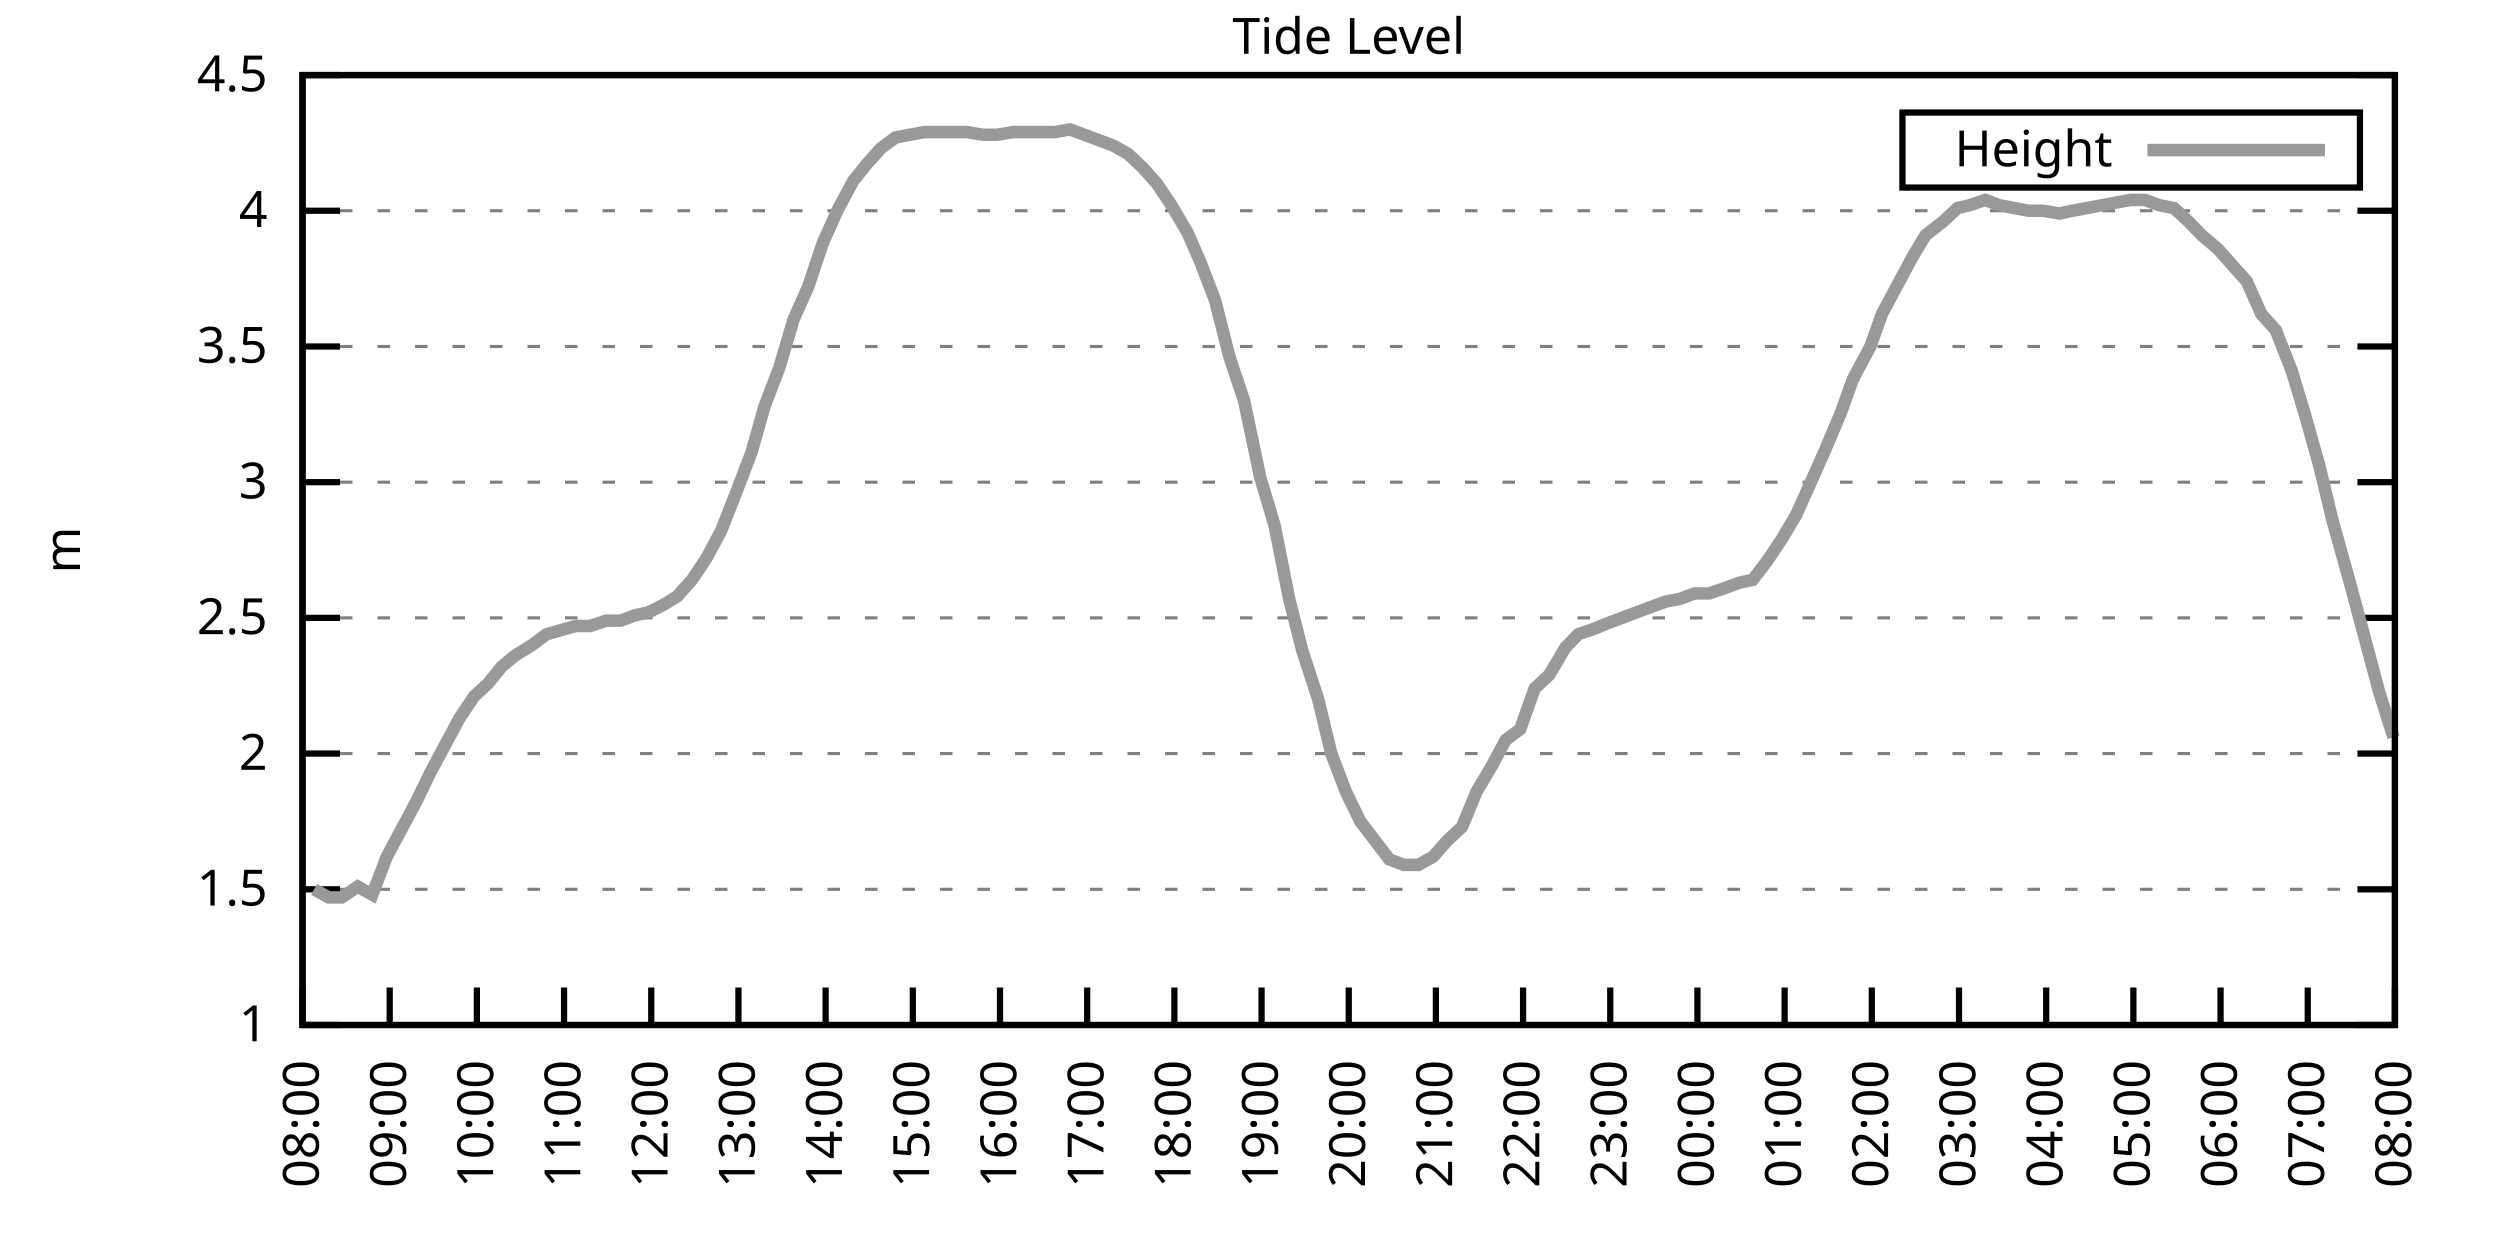
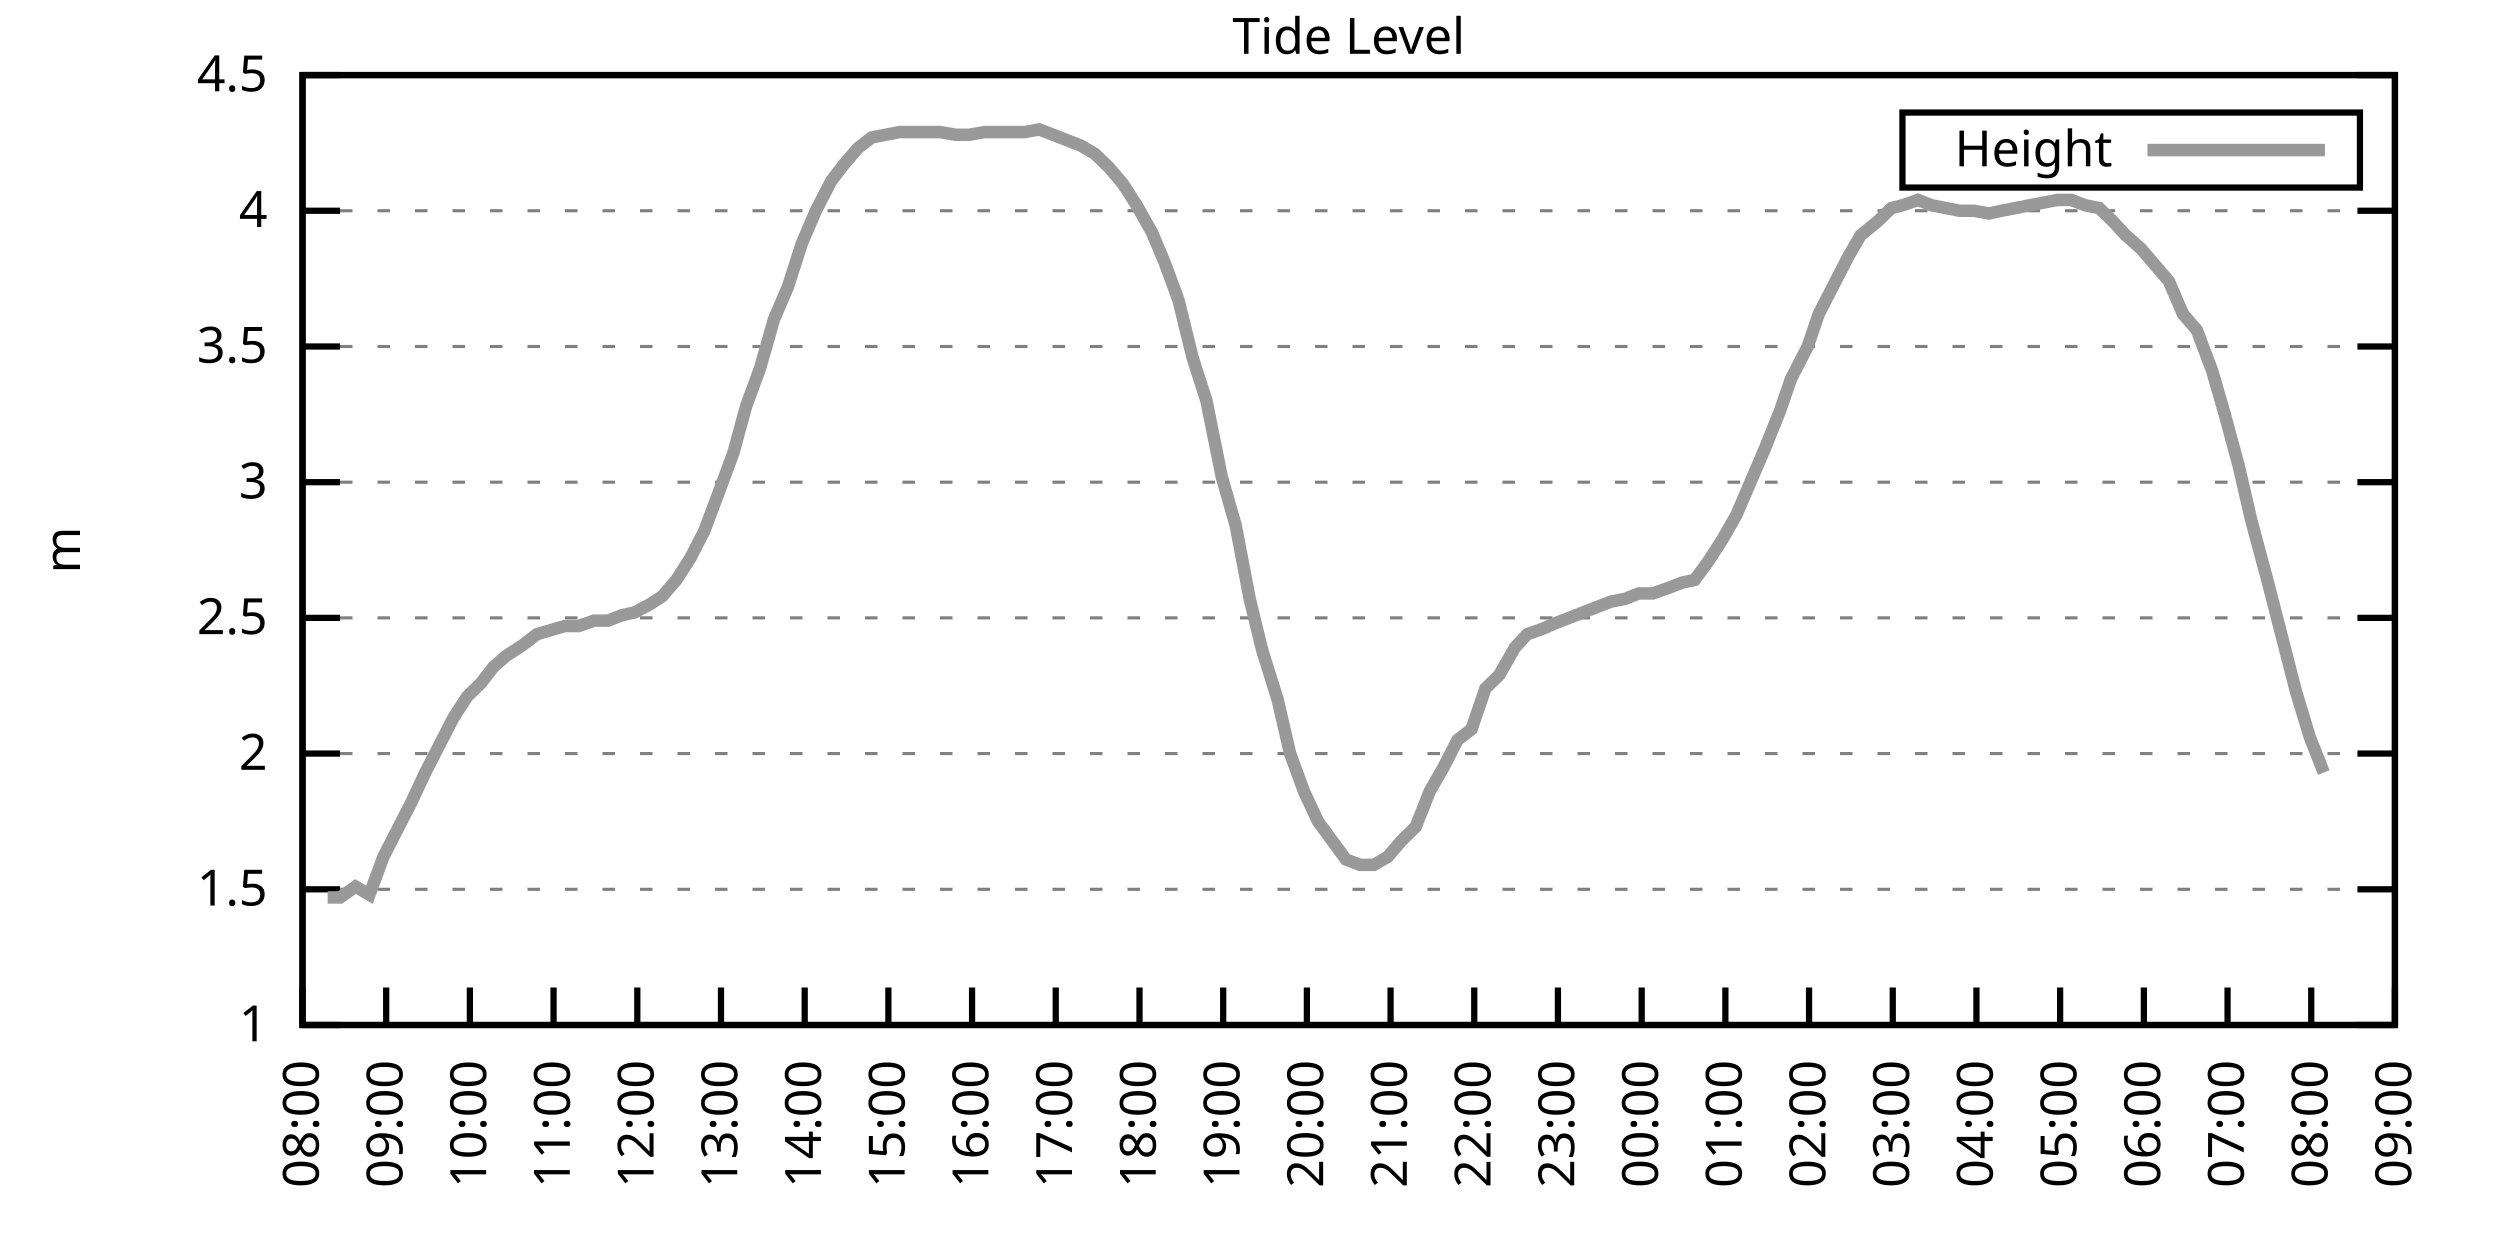
<svg xmlns="http://www.w3.org/2000/svg" xmlns:xlink="http://www.w3.org/1999/xlink" width="400" height="200" viewBox="0 0 400 200">
  <g id="gnuplot_canvas">
    <rect x="0" y="0" width="400" height="200" fill="none" />
    <defs>
      <circle id="gpDot" r="0.5" stroke-width="0.5" stroke="currentColor" />
      <path id="gpPt0" stroke-width="0.333" stroke="currentColor" d="M-1,0 h2 M0,-1 v2" />
      <path id="gpPt1" stroke-width="0.333" stroke="currentColor" d="M-1,-1 L1,1 M1,-1 L-1,1" />
      <path id="gpPt2" stroke-width="0.333" stroke="currentColor" d="M-1,0 L1,0 M0,-1 L0,1 M-1,-1 L1,1 M-1,1 L1,-1" />
      <rect id="gpPt3" stroke-width="0.333" stroke="currentColor" x="-1" y="-1" width="2" height="2" />
      <rect id="gpPt4" stroke-width="0.333" stroke="currentColor" fill="currentColor" x="-1" y="-1" width="2" height="2" />
      <circle id="gpPt5" stroke-width="0.333" stroke="currentColor" cx="0" cy="0" r="1" />
      <use xlink:href="#gpPt5" id="gpPt6" fill="currentColor" stroke="none" />
      <path id="gpPt7" stroke-width="0.333" stroke="currentColor" d="M0,-1.33 L-1.33,0.67 L1.33,0.67 z" />
      <use xlink:href="#gpPt7" id="gpPt8" fill="currentColor" stroke="none" />
      <use xlink:href="#gpPt7" id="gpPt9" stroke="currentColor" transform="rotate(180)" />
      <use xlink:href="#gpPt9" id="gpPt10" fill="currentColor" stroke="none" />
      <use xlink:href="#gpPt3" id="gpPt11" stroke="currentColor" transform="rotate(45)" />
      <use xlink:href="#gpPt11" id="gpPt12" fill="currentColor" stroke="none" />
      <path id="gpPt13" stroke-width="0.333" stroke="currentColor" d="M0,1.330 L1.265,0.411 L0.782,-1.067 L-0.782,-1.076 L-1.265,0.411 z" />
      <use xlink:href="#gpPt13" id="gpPt14" fill="currentColor" stroke="none" />
      <filter id="textbox" filterUnits="objectBoundingBox" x="0" y="0" height="1" width="1">
        <feFlood flood-color="white" flood-opacity="1" result="bgnd" />
        <feComposite in="SourceGraphic" in2="bgnd" operator="atop" />
      </filter>
      <filter id="greybox" filterUnits="objectBoundingBox" x="0" y="0" height="1" width="1">
        <feFlood flood-color="lightgrey" flood-opacity="1" result="grey" />
        <feComposite in="SourceGraphic" in2="grey" operator="atop" />
      </filter>
    </defs>
    <g fill="none" color="white" stroke="currentColor" stroke-width="1.00" stroke-linecap="butt" stroke-linejoin="miter">
</g>
    <g fill="none" color="black" stroke="currentColor" stroke-width="1.00" stroke-linecap="butt" stroke-linejoin="miter">
      <g stroke="none" shape-rendering="crispEdges">
        <polygon fill="rgb(255, 255, 255)" points="48.40,164.00 383.18,164.00 383.18,12.02 48.40,12.02 " />
      </g>
    </g>
    <g fill="none" color="black" stroke="currentColor" stroke-width="1.00" stroke-linecap="butt" stroke-linejoin="miter">
</g>
    <g fill="none" color="black" stroke="black" stroke-width="0.50" stroke-linecap="butt" stroke-linejoin="miter">
</g>
    <g fill="none" color="gray" stroke="currentColor" stroke-width="0.50" stroke-linecap="butt" stroke-linejoin="miter">
      <path stroke="gray" stroke-dasharray="2,4" class="gridline" d="M48.40,164.00 L383.19,164.00  " />
    </g>
    <g fill="none" color="gray" stroke="gray" stroke-width="1.00" stroke-linecap="butt" stroke-linejoin="miter">
</g>
    <g fill="none" color="black" stroke="currentColor" stroke-width="1.00" stroke-linecap="butt" stroke-linejoin="miter">
      <path stroke="black" d="M48.40,164.00 L54.40,164.00 M383.19,164.00 L377.19,164.00  " />
      <g transform="translate(42.80,166.60)" stroke="none" fill="black" font-family="Sans" font-size="8.00" text-anchor="end">
        <text>
          <tspan font-family="Sans"> 1</tspan>
        </text>
      </g>
    </g>
    <g fill="none" color="black" stroke="currentColor" stroke-width="1.00" stroke-linecap="butt" stroke-linejoin="miter">
</g>
    <g fill="none" color="black" stroke="black" stroke-width="0.50" stroke-linecap="butt" stroke-linejoin="miter">
</g>
    <g fill="none" color="gray" stroke="currentColor" stroke-width="0.50" stroke-linecap="butt" stroke-linejoin="miter">
      <path stroke="gray" stroke-dasharray="2,4" class="gridline" d="M48.40,142.29 L383.19,142.29  " />
    </g>
    <g fill="none" color="gray" stroke="gray" stroke-width="1.00" stroke-linecap="butt" stroke-linejoin="miter">
</g>
    <g fill="none" color="black" stroke="currentColor" stroke-width="1.00" stroke-linecap="butt" stroke-linejoin="miter">
      <path stroke="black" d="M48.40,142.29 L54.40,142.29 M383.19,142.29 L377.19,142.29  " />
      <g transform="translate(42.80,144.89)" stroke="none" fill="black" font-family="Sans" font-size="8.00" text-anchor="end">
        <text>
          <tspan font-family="Sans"> 1.5</tspan>
        </text>
      </g>
    </g>
    <g fill="none" color="black" stroke="currentColor" stroke-width="1.00" stroke-linecap="butt" stroke-linejoin="miter">
</g>
    <g fill="none" color="black" stroke="black" stroke-width="0.50" stroke-linecap="butt" stroke-linejoin="miter">
</g>
    <g fill="none" color="gray" stroke="currentColor" stroke-width="0.50" stroke-linecap="butt" stroke-linejoin="miter">
      <path stroke="gray" stroke-dasharray="2,4" class="gridline" d="M48.40,120.57 L383.19,120.57  " />
    </g>
    <g fill="none" color="gray" stroke="gray" stroke-width="1.00" stroke-linecap="butt" stroke-linejoin="miter">
</g>
    <g fill="none" color="black" stroke="currentColor" stroke-width="1.00" stroke-linecap="butt" stroke-linejoin="miter">
      <path stroke="black" d="M48.40,120.57 L54.40,120.57 M383.19,120.57 L377.19,120.57  " />
      <g transform="translate(42.80,123.17)" stroke="none" fill="black" font-family="Sans" font-size="8.00" text-anchor="end">
        <text>
          <tspan font-family="Sans"> 2</tspan>
        </text>
      </g>
    </g>
    <g fill="none" color="black" stroke="currentColor" stroke-width="1.00" stroke-linecap="butt" stroke-linejoin="miter">
</g>
    <g fill="none" color="black" stroke="black" stroke-width="0.50" stroke-linecap="butt" stroke-linejoin="miter">
</g>
    <g fill="none" color="gray" stroke="currentColor" stroke-width="0.50" stroke-linecap="butt" stroke-linejoin="miter">
      <path stroke="gray" stroke-dasharray="2,4" class="gridline" d="M48.40,98.86 L383.19,98.86  " />
    </g>
    <g fill="none" color="gray" stroke="gray" stroke-width="1.00" stroke-linecap="butt" stroke-linejoin="miter">
</g>
    <g fill="none" color="black" stroke="currentColor" stroke-width="1.00" stroke-linecap="butt" stroke-linejoin="miter">
      <path stroke="black" d="M48.40,98.86 L54.40,98.86 M383.19,98.86 L377.19,98.86  " />
      <g transform="translate(42.80,101.46)" stroke="none" fill="black" font-family="Sans" font-size="8.00" text-anchor="end">
        <text>
          <tspan font-family="Sans"> 2.5</tspan>
        </text>
      </g>
    </g>
    <g fill="none" color="black" stroke="currentColor" stroke-width="1.00" stroke-linecap="butt" stroke-linejoin="miter">
</g>
    <g fill="none" color="black" stroke="black" stroke-width="0.50" stroke-linecap="butt" stroke-linejoin="miter">
</g>
    <g fill="none" color="gray" stroke="currentColor" stroke-width="0.50" stroke-linecap="butt" stroke-linejoin="miter">
      <path stroke="gray" stroke-dasharray="2,4" class="gridline" d="M48.40,77.15 L383.19,77.15  " />
    </g>
    <g fill="none" color="gray" stroke="gray" stroke-width="1.00" stroke-linecap="butt" stroke-linejoin="miter">
</g>
    <g fill="none" color="black" stroke="currentColor" stroke-width="1.00" stroke-linecap="butt" stroke-linejoin="miter">
      <path stroke="black" d="M48.40,77.15 L54.40,77.15 M383.19,77.15 L377.19,77.15  " />
      <g transform="translate(42.80,79.75)" stroke="none" fill="black" font-family="Sans" font-size="8.00" text-anchor="end">
        <text>
          <tspan font-family="Sans"> 3</tspan>
        </text>
      </g>
    </g>
    <g fill="none" color="black" stroke="currentColor" stroke-width="1.00" stroke-linecap="butt" stroke-linejoin="miter">
</g>
    <g fill="none" color="black" stroke="black" stroke-width="0.50" stroke-linecap="butt" stroke-linejoin="miter">
</g>
    <g fill="none" color="gray" stroke="currentColor" stroke-width="0.50" stroke-linecap="butt" stroke-linejoin="miter">
      <path stroke="gray" stroke-dasharray="2,4" class="gridline" d="M48.40,55.44 L383.19,55.44  " />
    </g>
    <g fill="none" color="gray" stroke="gray" stroke-width="1.00" stroke-linecap="butt" stroke-linejoin="miter">
</g>
    <g fill="none" color="black" stroke="currentColor" stroke-width="1.00" stroke-linecap="butt" stroke-linejoin="miter">
      <path stroke="black" d="M48.40,55.44 L54.40,55.44 M383.19,55.44 L377.19,55.44  " />
      <g transform="translate(42.80,58.04)" stroke="none" fill="black" font-family="Sans" font-size="8.00" text-anchor="end">
        <text>
          <tspan font-family="Sans"> 3.5</tspan>
        </text>
      </g>
    </g>
    <g fill="none" color="black" stroke="currentColor" stroke-width="1.00" stroke-linecap="butt" stroke-linejoin="miter">
</g>
    <g fill="none" color="black" stroke="black" stroke-width="0.50" stroke-linecap="butt" stroke-linejoin="miter">
</g>
    <g fill="none" color="gray" stroke="currentColor" stroke-width="0.50" stroke-linecap="butt" stroke-linejoin="miter">
      <path stroke="gray" stroke-dasharray="2,4" class="gridline" d="M48.40,33.72 L383.19,33.72  " />
    </g>
    <g fill="none" color="gray" stroke="gray" stroke-width="1.00" stroke-linecap="butt" stroke-linejoin="miter">
</g>
    <g fill="none" color="black" stroke="currentColor" stroke-width="1.00" stroke-linecap="butt" stroke-linejoin="miter">
      <path stroke="black" d="M48.40,33.72 L54.40,33.72 M383.19,33.72 L377.19,33.72  " />
      <g transform="translate(42.80,36.32)" stroke="none" fill="black" font-family="Sans" font-size="8.00" text-anchor="end">
        <text>
          <tspan font-family="Sans"> 4</tspan>
        </text>
      </g>
    </g>
    <g fill="none" color="black" stroke="currentColor" stroke-width="1.00" stroke-linecap="butt" stroke-linejoin="miter">
</g>
    <g fill="none" color="black" stroke="black" stroke-width="0.50" stroke-linecap="butt" stroke-linejoin="miter">
</g>
    <g fill="none" color="gray" stroke="currentColor" stroke-width="0.50" stroke-linecap="butt" stroke-linejoin="miter">
      <path stroke="gray" stroke-dasharray="2,4" class="gridline" d="M48.40,12.01 L383.19,12.01  " />
    </g>
    <g fill="none" color="gray" stroke="gray" stroke-width="1.00" stroke-linecap="butt" stroke-linejoin="miter">
</g>
    <g fill="none" color="black" stroke="currentColor" stroke-width="1.00" stroke-linecap="butt" stroke-linejoin="miter">
      <path stroke="black" d="M48.40,12.01 L54.40,12.01 M383.19,12.01 L377.19,12.01  " />
      <g transform="translate(42.80,14.61)" stroke="none" fill="black" font-family="Sans" font-size="8.00" text-anchor="end">
        <text>
          <tspan font-family="Sans"> 4.5</tspan>
        </text>
      </g>
    </g>
    <g fill="none" color="black" stroke="currentColor" stroke-width="1.00" stroke-linecap="butt" stroke-linejoin="miter">
      <path stroke="black" d="M48.40,164.00 L48.40,158.00  " />
      <g transform="translate(51.00,169.60) rotate(270.00)" stroke="none" fill="black" font-family="Sans" font-size="8.00" text-anchor="end">
        <text>
          <tspan font-family="Sans">08:00</tspan>
        </text>
      </g>
    </g>
    <g fill="none" color="black" stroke="currentColor" stroke-width="1.00" stroke-linecap="butt" stroke-linejoin="miter">
-       <path stroke="black" d="M62.35,164.00 L62.35,158.00  " />
-       <g transform="translate(64.95,169.60) rotate(270.00)" stroke="none" fill="black" font-family="Sans" font-size="8.00" text-anchor="end">
+       <path stroke="black" d="M61.79,164.00 L61.79,158.00  " />
+       <g transform="translate(64.39,169.60) rotate(270.00)" stroke="none" fill="black" font-family="Sans" font-size="8.00" text-anchor="end">
        <text>
          <tspan font-family="Sans">09:00</tspan>
        </text>
      </g>
    </g>
    <g fill="none" color="black" stroke="currentColor" stroke-width="1.00" stroke-linecap="butt" stroke-linejoin="miter">
-       <path stroke="black" d="M76.30,164.00 L76.30,158.00  " />
-       <g transform="translate(78.90,169.60) rotate(270.00)" stroke="none" fill="black" font-family="Sans" font-size="8.00" text-anchor="end">
+       <path stroke="black" d="M75.18,164.00 L75.18,158.00  " />
+       <g transform="translate(77.78,169.60) rotate(270.00)" stroke="none" fill="black" font-family="Sans" font-size="8.00" text-anchor="end">
        <text>
          <tspan font-family="Sans">10:00</tspan>
        </text>
      </g>
    </g>
    <g fill="none" color="black" stroke="currentColor" stroke-width="1.00" stroke-linecap="butt" stroke-linejoin="miter">
-       <path stroke="black" d="M90.25,164.00 L90.25,158.00  " />
-       <g transform="translate(92.85,169.60) rotate(270.00)" stroke="none" fill="black" font-family="Sans" font-size="8.00" text-anchor="end">
+       <path stroke="black" d="M88.57,164.00 L88.57,158.00  " />
+       <g transform="translate(91.17,169.60) rotate(270.00)" stroke="none" fill="black" font-family="Sans" font-size="8.00" text-anchor="end">
        <text>
          <tspan font-family="Sans">11:00</tspan>
        </text>
      </g>
    </g>
    <g fill="none" color="black" stroke="currentColor" stroke-width="1.00" stroke-linecap="butt" stroke-linejoin="miter">
-       <path stroke="black" d="M104.20,164.00 L104.20,158.00  " />
-       <g transform="translate(106.80,169.60) rotate(270.00)" stroke="none" fill="black" font-family="Sans" font-size="8.00" text-anchor="end">
+       <path stroke="black" d="M101.97,164.00 L101.97,158.00  " />
+       <g transform="translate(104.57,169.60) rotate(270.00)" stroke="none" fill="black" font-family="Sans" font-size="8.00" text-anchor="end">
        <text>
          <tspan font-family="Sans">12:00</tspan>
        </text>
      </g>
    </g>
    <g fill="none" color="black" stroke="currentColor" stroke-width="1.00" stroke-linecap="butt" stroke-linejoin="miter">
-       <path stroke="black" d="M118.15,164.00 L118.15,158.00  " />
-       <g transform="translate(120.75,169.60) rotate(270.00)" stroke="none" fill="black" font-family="Sans" font-size="8.00" text-anchor="end">
+       <path stroke="black" d="M115.36,164.00 L115.36,158.00  " />
+       <g transform="translate(117.96,169.60) rotate(270.00)" stroke="none" fill="black" font-family="Sans" font-size="8.00" text-anchor="end">
        <text>
          <tspan font-family="Sans">13:00</tspan>
        </text>
      </g>
    </g>
    <g fill="none" color="black" stroke="currentColor" stroke-width="1.00" stroke-linecap="butt" stroke-linejoin="miter">
-       <path stroke="black" d="M132.10,164.00 L132.10,158.00  " />
-       <g transform="translate(134.70,169.60) rotate(270.00)" stroke="none" fill="black" font-family="Sans" font-size="8.00" text-anchor="end">
+       <path stroke="black" d="M128.75,164.00 L128.75,158.00  " />
+       <g transform="translate(131.35,169.60) rotate(270.00)" stroke="none" fill="black" font-family="Sans" font-size="8.00" text-anchor="end">
        <text>
          <tspan font-family="Sans">14:00</tspan>
        </text>
      </g>
    </g>
    <g fill="none" color="black" stroke="currentColor" stroke-width="1.00" stroke-linecap="butt" stroke-linejoin="miter">
-       <path stroke="black" d="M146.05,164.00 L146.05,158.00  " />
-       <g transform="translate(148.65,169.60) rotate(270.00)" stroke="none" fill="black" font-family="Sans" font-size="8.00" text-anchor="end">
+       <path stroke="black" d="M142.14,164.00 L142.14,158.00  " />
+       <g transform="translate(144.74,169.60) rotate(270.00)" stroke="none" fill="black" font-family="Sans" font-size="8.00" text-anchor="end">
        <text>
          <tspan font-family="Sans">15:00</tspan>
        </text>
      </g>
    </g>
    <g fill="none" color="black" stroke="currentColor" stroke-width="1.00" stroke-linecap="butt" stroke-linejoin="miter">
-       <path stroke="black" d="M160.00,164.00 L160.00,158.00  " />
-       <g transform="translate(162.60,169.60) rotate(270.00)" stroke="none" fill="black" font-family="Sans" font-size="8.00" text-anchor="end">
+       <path stroke="black" d="M155.53,164.00 L155.53,158.00  " />
+       <g transform="translate(158.13,169.60) rotate(270.00)" stroke="none" fill="black" font-family="Sans" font-size="8.00" text-anchor="end">
        <text>
          <tspan font-family="Sans">16:00</tspan>
        </text>
      </g>
    </g>
    <g fill="none" color="black" stroke="currentColor" stroke-width="1.00" stroke-linecap="butt" stroke-linejoin="miter">
-       <path stroke="black" d="M173.95,164.00 L173.95,158.00  " />
-       <g transform="translate(176.55,169.60) rotate(270.00)" stroke="none" fill="black" font-family="Sans" font-size="8.00" text-anchor="end">
+       <path stroke="black" d="M168.92,164.00 L168.92,158.00  " />
+       <g transform="translate(171.52,169.60) rotate(270.00)" stroke="none" fill="black" font-family="Sans" font-size="8.00" text-anchor="end">
        <text>
          <tspan font-family="Sans">17:00</tspan>
        </text>
      </g>
    </g>
    <g fill="none" color="black" stroke="currentColor" stroke-width="1.00" stroke-linecap="butt" stroke-linejoin="miter">
-       <path stroke="black" d="M187.90,164.00 L187.90,158.00  " />
-       <g transform="translate(190.50,169.60) rotate(270.00)" stroke="none" fill="black" font-family="Sans" font-size="8.00" text-anchor="end">
+       <path stroke="black" d="M182.32,164.00 L182.32,158.00  " />
+       <g transform="translate(184.92,169.60) rotate(270.00)" stroke="none" fill="black" font-family="Sans" font-size="8.00" text-anchor="end">
        <text>
          <tspan font-family="Sans">18:00</tspan>
        </text>
      </g>
    </g>
    <g fill="none" color="black" stroke="currentColor" stroke-width="1.00" stroke-linecap="butt" stroke-linejoin="miter">
-       <path stroke="black" d="M201.85,164.00 L201.85,158.00  " />
-       <g transform="translate(204.45,169.60) rotate(270.00)" stroke="none" fill="black" font-family="Sans" font-size="8.00" text-anchor="end">
+       <path stroke="black" d="M195.71,164.00 L195.71,158.00  " />
+       <g transform="translate(198.31,169.60) rotate(270.00)" stroke="none" fill="black" font-family="Sans" font-size="8.00" text-anchor="end">
        <text>
          <tspan font-family="Sans">19:00</tspan>
        </text>
      </g>
    </g>
    <g fill="none" color="black" stroke="currentColor" stroke-width="1.00" stroke-linecap="butt" stroke-linejoin="miter">
-       <path stroke="black" d="M215.80,164.00 L215.80,158.00  " />
-       <g transform="translate(218.40,169.60) rotate(270.00)" stroke="none" fill="black" font-family="Sans" font-size="8.00" text-anchor="end">
+       <path stroke="black" d="M209.10,164.00 L209.10,158.00  " />
+       <g transform="translate(211.70,169.60) rotate(270.00)" stroke="none" fill="black" font-family="Sans" font-size="8.00" text-anchor="end">
        <text>
          <tspan font-family="Sans">20:00</tspan>
        </text>
      </g>
    </g>
    <g fill="none" color="black" stroke="currentColor" stroke-width="1.00" stroke-linecap="butt" stroke-linejoin="miter">
-       <path stroke="black" d="M229.74,164.00 L229.74,158.00  " />
-       <g transform="translate(232.34,169.60) rotate(270.00)" stroke="none" fill="black" font-family="Sans" font-size="8.00" text-anchor="end">
+       <path stroke="black" d="M222.49,164.00 L222.49,158.00  " />
+       <g transform="translate(225.09,169.60) rotate(270.00)" stroke="none" fill="black" font-family="Sans" font-size="8.00" text-anchor="end">
        <text>
          <tspan font-family="Sans">21:00</tspan>
        </text>
      </g>
    </g>
    <g fill="none" color="black" stroke="currentColor" stroke-width="1.00" stroke-linecap="butt" stroke-linejoin="miter">
-       <path stroke="black" d="M243.69,164.00 L243.69,158.00  " />
-       <g transform="translate(246.29,169.60) rotate(270.00)" stroke="none" fill="black" font-family="Sans" font-size="8.00" text-anchor="end">
+       <path stroke="black" d="M235.88,164.00 L235.88,158.00  " />
+       <g transform="translate(238.48,169.60) rotate(270.00)" stroke="none" fill="black" font-family="Sans" font-size="8.00" text-anchor="end">
        <text>
          <tspan font-family="Sans">22:00</tspan>
        </text>
      </g>
    </g>
    <g fill="none" color="black" stroke="currentColor" stroke-width="1.00" stroke-linecap="butt" stroke-linejoin="miter">
-       <path stroke="black" d="M257.64,164.00 L257.64,158.00  " />
-       <g transform="translate(260.24,169.60) rotate(270.00)" stroke="none" fill="black" font-family="Sans" font-size="8.00" text-anchor="end">
+       <path stroke="black" d="M249.27,164.00 L249.27,158.00  " />
+       <g transform="translate(251.87,169.60) rotate(270.00)" stroke="none" fill="black" font-family="Sans" font-size="8.00" text-anchor="end">
        <text>
          <tspan font-family="Sans">23:00</tspan>
        </text>
      </g>
    </g>
    <g fill="none" color="black" stroke="currentColor" stroke-width="1.00" stroke-linecap="butt" stroke-linejoin="miter">
-       <path stroke="black" d="M271.59,164.00 L271.59,158.00  " />
-       <g transform="translate(274.19,169.60) rotate(270.00)" stroke="none" fill="black" font-family="Sans" font-size="8.00" text-anchor="end">
+       <path stroke="black" d="M262.67,164.00 L262.67,158.00  " />
+       <g transform="translate(265.27,169.60) rotate(270.00)" stroke="none" fill="black" font-family="Sans" font-size="8.00" text-anchor="end">
        <text>
          <tspan font-family="Sans">00:00</tspan>
        </text>
      </g>
    </g>
    <g fill="none" color="black" stroke="currentColor" stroke-width="1.00" stroke-linecap="butt" stroke-linejoin="miter">
-       <path stroke="black" d="M285.54,164.00 L285.54,158.00  " />
-       <g transform="translate(288.14,169.60) rotate(270.00)" stroke="none" fill="black" font-family="Sans" font-size="8.00" text-anchor="end">
+       <path stroke="black" d="M276.06,164.00 L276.06,158.00  " />
+       <g transform="translate(278.66,169.60) rotate(270.00)" stroke="none" fill="black" font-family="Sans" font-size="8.00" text-anchor="end">
        <text>
          <tspan font-family="Sans">01:00</tspan>
        </text>
      </g>
    </g>
    <g fill="none" color="black" stroke="currentColor" stroke-width="1.00" stroke-linecap="butt" stroke-linejoin="miter">
-       <path stroke="black" d="M299.49,164.00 L299.49,158.00  " />
-       <g transform="translate(302.09,169.60) rotate(270.00)" stroke="none" fill="black" font-family="Sans" font-size="8.00" text-anchor="end">
+       <path stroke="black" d="M289.45,164.00 L289.45,158.00  " />
+       <g transform="translate(292.05,169.60) rotate(270.00)" stroke="none" fill="black" font-family="Sans" font-size="8.00" text-anchor="end">
        <text>
          <tspan font-family="Sans">02:00</tspan>
        </text>
      </g>
    </g>
    <g fill="none" color="black" stroke="currentColor" stroke-width="1.00" stroke-linecap="butt" stroke-linejoin="miter">
-       <path stroke="black" d="M313.44,164.00 L313.44,158.00  " />
-       <g transform="translate(316.04,169.60) rotate(270.00)" stroke="none" fill="black" font-family="Sans" font-size="8.00" text-anchor="end">
+       <path stroke="black" d="M302.84,164.00 L302.84,158.00  " />
+       <g transform="translate(305.44,169.60) rotate(270.00)" stroke="none" fill="black" font-family="Sans" font-size="8.00" text-anchor="end">
        <text>
          <tspan font-family="Sans">03:00</tspan>
        </text>
      </g>
    </g>
    <g fill="none" color="black" stroke="currentColor" stroke-width="1.00" stroke-linecap="butt" stroke-linejoin="miter">
-       <path stroke="black" d="M327.39,164.00 L327.39,158.00  " />
-       <g transform="translate(329.99,169.60) rotate(270.00)" stroke="none" fill="black" font-family="Sans" font-size="8.00" text-anchor="end">
+       <path stroke="black" d="M316.23,164.00 L316.23,158.00  " />
+       <g transform="translate(318.83,169.60) rotate(270.00)" stroke="none" fill="black" font-family="Sans" font-size="8.00" text-anchor="end">
        <text>
          <tspan font-family="Sans">04:00</tspan>
        </text>
      </g>
    </g>
    <g fill="none" color="black" stroke="currentColor" stroke-width="1.00" stroke-linecap="butt" stroke-linejoin="miter">
-       <path stroke="black" d="M341.34,164.00 L341.34,158.00  " />
-       <g transform="translate(343.94,169.60) rotate(270.00)" stroke="none" fill="black" font-family="Sans" font-size="8.00" text-anchor="end">
+       <path stroke="black" d="M329.62,164.00 L329.62,158.00  " />
+       <g transform="translate(332.22,169.60) rotate(270.00)" stroke="none" fill="black" font-family="Sans" font-size="8.00" text-anchor="end">
        <text>
          <tspan font-family="Sans">05:00</tspan>
        </text>
      </g>
    </g>
    <g fill="none" color="black" stroke="currentColor" stroke-width="1.00" stroke-linecap="butt" stroke-linejoin="miter">
-       <path stroke="black" d="M355.29,164.00 L355.29,158.00  " />
-       <g transform="translate(357.89,169.60) rotate(270.00)" stroke="none" fill="black" font-family="Sans" font-size="8.00" text-anchor="end">
+       <path stroke="black" d="M343.02,164.00 L343.02,158.00  " />
+       <g transform="translate(345.62,169.60) rotate(270.00)" stroke="none" fill="black" font-family="Sans" font-size="8.00" text-anchor="end">
        <text>
          <tspan font-family="Sans">06:00</tspan>
        </text>
      </g>
    </g>
    <g fill="none" color="black" stroke="currentColor" stroke-width="1.00" stroke-linecap="butt" stroke-linejoin="miter">
-       <path stroke="black" d="M369.24,164.00 L369.24,158.00  " />
-       <g transform="translate(371.84,169.60) rotate(270.00)" stroke="none" fill="black" font-family="Sans" font-size="8.00" text-anchor="end">
+       <path stroke="black" d="M356.41,164.00 L356.41,158.00  " />
+       <g transform="translate(359.01,169.60) rotate(270.00)" stroke="none" fill="black" font-family="Sans" font-size="8.00" text-anchor="end">
        <text>
          <tspan font-family="Sans">07:00</tspan>
+         </text>
+       </g>
+     </g>
+     <g fill="none" color="black" stroke="currentColor" stroke-width="1.00" stroke-linecap="butt" stroke-linejoin="miter">
+       <path stroke="black" d="M369.80,164.00 L369.80,158.00  " />
+       <g transform="translate(372.40,169.60) rotate(270.00)" stroke="none" fill="black" font-family="Sans" font-size="8.00" text-anchor="end">
+         <text>
+           <tspan font-family="Sans">08:00</tspan>
        </text>
      </g>
    </g>
    <g fill="none" color="black" stroke="currentColor" stroke-width="1.00" stroke-linecap="butt" stroke-linejoin="miter">
      <path stroke="black" d="M383.19,164.00 L383.19,158.00  " />
      <g transform="translate(385.79,169.60) rotate(270.00)" stroke="none" fill="black" font-family="Sans" font-size="8.00" text-anchor="end">
        <text>
-           <tspan font-family="Sans">08:00</tspan>
+           <tspan font-family="Sans">09:00</tspan>
        </text>
      </g>
    </g>
    <g fill="none" color="black" stroke="currentColor" stroke-width="1.00" stroke-linecap="butt" stroke-linejoin="miter">
</g>
    <g fill="none" color="black" stroke="currentColor" stroke-width="1.00" stroke-linecap="butt" stroke-linejoin="miter">
      <path stroke="black" d="M48.40,12.01 L48.40,164.00 L383.19,164.00 L383.19,12.01 L48.40,12.01 Z  " />
    </g>
    <g fill="none" color="black" stroke="currentColor" stroke-width="1.00" stroke-linecap="butt" stroke-linejoin="miter">
</g>
    <g fill="none" color="black" stroke="currentColor" stroke-width="1.00" stroke-linecap="butt" stroke-linejoin="miter">
      <path stroke="black" d="M304.39,30.01 L304.39,18.01 L377.59,18.01 L377.59,30.01 L304.39,30.01 Z  " />
    </g>
    <g id="Tide_level_plot_1">
      <g fill="none" color="white" stroke="black" stroke-width="2.00" stroke-linecap="butt" stroke-linejoin="miter">
</g>
      <g fill="none" color="black" stroke="currentColor" stroke-width="2.00" stroke-linecap="butt" stroke-linejoin="miter">
        <g transform="translate(337.99,26.61)" stroke="none" fill="black" font-family="Sans" font-size="8.00" text-anchor="end">
          <text>
            <tspan font-family="Sans">Height</tspan>
          </text>
        </g>
      </g>
      <g fill="none" color="black" stroke="currentColor" stroke-width="2.00" stroke-linecap="butt" stroke-linejoin="miter">
-         <path stroke="rgb(153, 153, 153)" d="M343.59,24.01 L371.99,24.01 M50.26,142.29 L52.58,143.59 L54.68,143.59 L57.23,141.85 L59.56,143.16 L61.88,137.08   L64.21,132.73 L66.53,128.39 L68.86,123.61 L71.18,119.27 L73.51,114.93 L75.83,111.45 L78.16,109.28 L80.25,106.68   L82.34,104.94 L85.13,103.20 L87.46,101.47 L92.11,100.16 L94.43,100.16 L96.99,99.30 L99.32,99.30 L101.64,98.43   L103.73,97.99 L106.29,96.69 L108.38,95.39 L110.71,92.78 L113.03,89.31 L115.36,84.97 L117.92,78.45 L120.24,72.37   L122.33,64.99 L124.66,58.91 L126.98,51.09 L129.31,45.88 L131.63,38.93 L133.96,33.72 L136.51,28.95 L138.61,26.34   L140.93,23.73 L143.26,22.00 L145.58,21.56 L147.91,21.13 L150.23,21.13 L152.56,21.13 L154.65,21.13 L157.21,21.56   L159.53,21.56 L162.09,21.13 L164.41,21.13 L166.27,21.13 L168.83,21.13 L171.16,20.70 L173.48,21.56 L175.81,22.43   L178.13,23.30 L180.46,24.60 L182.78,26.77 L185.11,29.38 L187.43,32.85 L189.99,37.20 L192.08,41.97 L194.41,48.05   L196.73,57.17 L199.06,64.12 L201.61,76.28 L203.94,84.10 L206.26,95.82 L208.36,104.07 L210.91,111.89 L213.01,120.57   L215.33,126.65 L217.65,131.43 L222.30,137.51 L224.63,138.38 L226.95,138.38 L229.28,137.08 L231.60,134.47 L233.93,132.30   L236.25,126.65 L238.58,122.75 L240.90,118.40 L243.23,116.67 L245.55,110.15 L247.88,107.98 L250.44,103.64 L252.53,101.47   L255.09,100.60 L257.18,99.73 L259.50,98.86 L261.83,97.99 L264.15,97.12 L266.48,96.26 L268.80,95.82 L271.13,94.95   L273.45,94.95 L276.01,94.08 L278.34,93.22 L280.43,92.78 L282.75,89.74 L285.08,86.27 L287.40,82.36 L289.73,77.15   L292.05,71.94 L294.61,65.86 L296.47,60.65 L299.26,55.44 L301.12,50.22 L303.91,45.01 L306.00,41.11 L308.09,37.63   L310.88,35.46 L313.21,33.29 L315.07,32.85 L317.63,31.99 L319.95,32.85 L322.28,33.29 L324.60,33.72 L326.93,33.72   L329.48,34.16 L331.58,33.72 L333.90,33.29 L336.23,32.85 L338.55,32.42 L340.88,31.99 L343.20,31.99 L345.53,32.85   L347.85,33.29 L350.18,35.46 L352.27,37.63 L354.83,39.80 L357.15,42.41 L359.48,45.01 L361.80,50.22 L364.13,52.83   L366.68,59.34 L368.78,66.29 L371.10,74.54 L373.19,83.23 L375.98,93.22 L378.08,101.03 L380.63,110.59 L382.96,117.97    " />
+         <path stroke="rgb(153, 153, 153)" d="M343.59,24.01 L371.99,24.01 M52.42,143.59 L54.43,143.59 L56.88,141.85 L59.11,143.16 L61.35,137.08 L63.58,132.73   L65.81,128.39 L68.04,123.61 L70.27,119.27 L72.50,114.93 L74.74,111.45 L76.97,109.28 L78.98,106.68 L80.99,104.94   L83.66,103.20 L85.90,101.47 L90.36,100.16 L92.59,100.16 L95.05,99.30 L97.28,99.30 L99.51,98.43 L101.52,97.99   L103.98,96.69 L105.98,95.39 L108.22,92.78 L110.45,89.31 L112.68,84.97 L115.13,78.45 L117.37,72.37 L119.38,64.99   L121.61,58.91 L123.84,51.09 L126.07,45.88 L128.30,38.93 L130.54,33.72 L132.99,28.95 L135.00,26.34 L137.23,23.73   L139.46,22.00 L141.69,21.56 L143.93,21.13 L146.16,21.13 L148.39,21.13 L150.40,21.13 L152.85,21.56 L155.09,21.56   L157.54,21.13 L159.77,21.13 L161.56,21.13 L164.01,21.13 L166.25,20.70 L168.48,21.56 L170.71,22.43 L172.94,23.30   L175.17,24.60 L177.41,26.77 L179.64,29.38 L181.87,32.85 L184.32,37.20 L186.33,41.97 L188.57,48.05 L190.80,57.17   L193.03,64.12 L195.48,76.28 L197.72,84.10 L199.95,95.82 L201.96,104.07 L204.41,111.89 L206.42,120.57 L208.65,126.65   L210.88,131.43 L215.35,137.51 L217.58,138.38 L219.81,138.38 L222.04,137.08 L224.28,134.47 L226.51,132.30 L228.74,126.65   L230.97,122.75 L233.20,118.40 L235.44,116.67 L237.67,110.15 L239.90,107.98 L242.36,103.64 L244.36,101.47 L246.82,100.60   L248.83,99.73 L251.06,98.86 L253.29,97.99 L255.52,97.12 L257.76,96.26 L259.99,95.82 L262.22,94.95 L264.45,94.95   L266.91,94.08 L269.14,93.22 L271.15,92.78 L273.38,89.74 L275.61,86.27 L277.84,82.36 L280.07,77.15 L282.31,71.94   L284.76,65.86 L286.55,60.65 L289.23,55.44 L291.01,50.22 L293.69,45.01 L295.70,41.11 L297.71,37.63 L300.39,35.46   L302.62,33.29 L304.40,32.85 L306.86,31.99 L309.09,32.85 L311.32,33.29 L313.55,33.72 L315.79,33.72 L318.24,34.16   L320.25,33.72 L322.48,33.29 L324.71,32.85 L326.95,32.42 L329.18,31.99 L331.41,31.99 L333.64,32.85 L335.87,33.29   L338.10,35.46 L340.11,37.63 L342.57,39.80 L344.80,42.41 L347.03,45.01 L349.26,50.22 L351.50,52.83 L353.95,59.34   L355.96,66.29 L358.19,74.54 L360.20,83.23 L362.88,93.22 L364.89,101.03 L367.34,110.59 L369.58,117.97 L371.81,123.61    " />
      </g>
    </g>
    <g fill="none" color="black" stroke="currentColor" stroke-width="2.00" stroke-linecap="butt" stroke-linejoin="miter">
</g>
    <g fill="none" color="black" stroke="black" stroke-width="1.00" stroke-linecap="butt" stroke-linejoin="miter">
</g>
    <g fill="none" color="black" stroke="currentColor" stroke-width="1.00" stroke-linecap="butt" stroke-linejoin="miter">
      <path stroke="black" d="M48.40,12.01 L48.40,164.00 L383.19,164.00 L383.19,12.01 L48.40,12.01 Z  " />
      <g transform="translate(12.80,88.01) rotate(270.00)" stroke="none" fill="black" font-family="Sans" font-size="8.00" text-anchor="middle">
        <text>
          <tspan font-family="Sans">m</tspan>
        </text>
      </g>
    </g>
    <g fill="none" color="black" stroke="currentColor" stroke-width="1.00" stroke-linecap="butt" stroke-linejoin="miter">
</g>
    <g fill="none" color="black" stroke="currentColor" stroke-width="1.00" stroke-linecap="butt" stroke-linejoin="miter">
      <g transform="translate(215.79,8.61)" stroke="none" fill="black" font-family="Sans" font-size="8.00" text-anchor="middle">
        <text>
          <tspan font-family="Sans">Tide Level</tspan>
        </text>
      </g>
    </g>
    <g fill="none" color="black" stroke="currentColor" stroke-width="1.00" stroke-linecap="butt" stroke-linejoin="miter">
</g>
  </g>
</svg>
